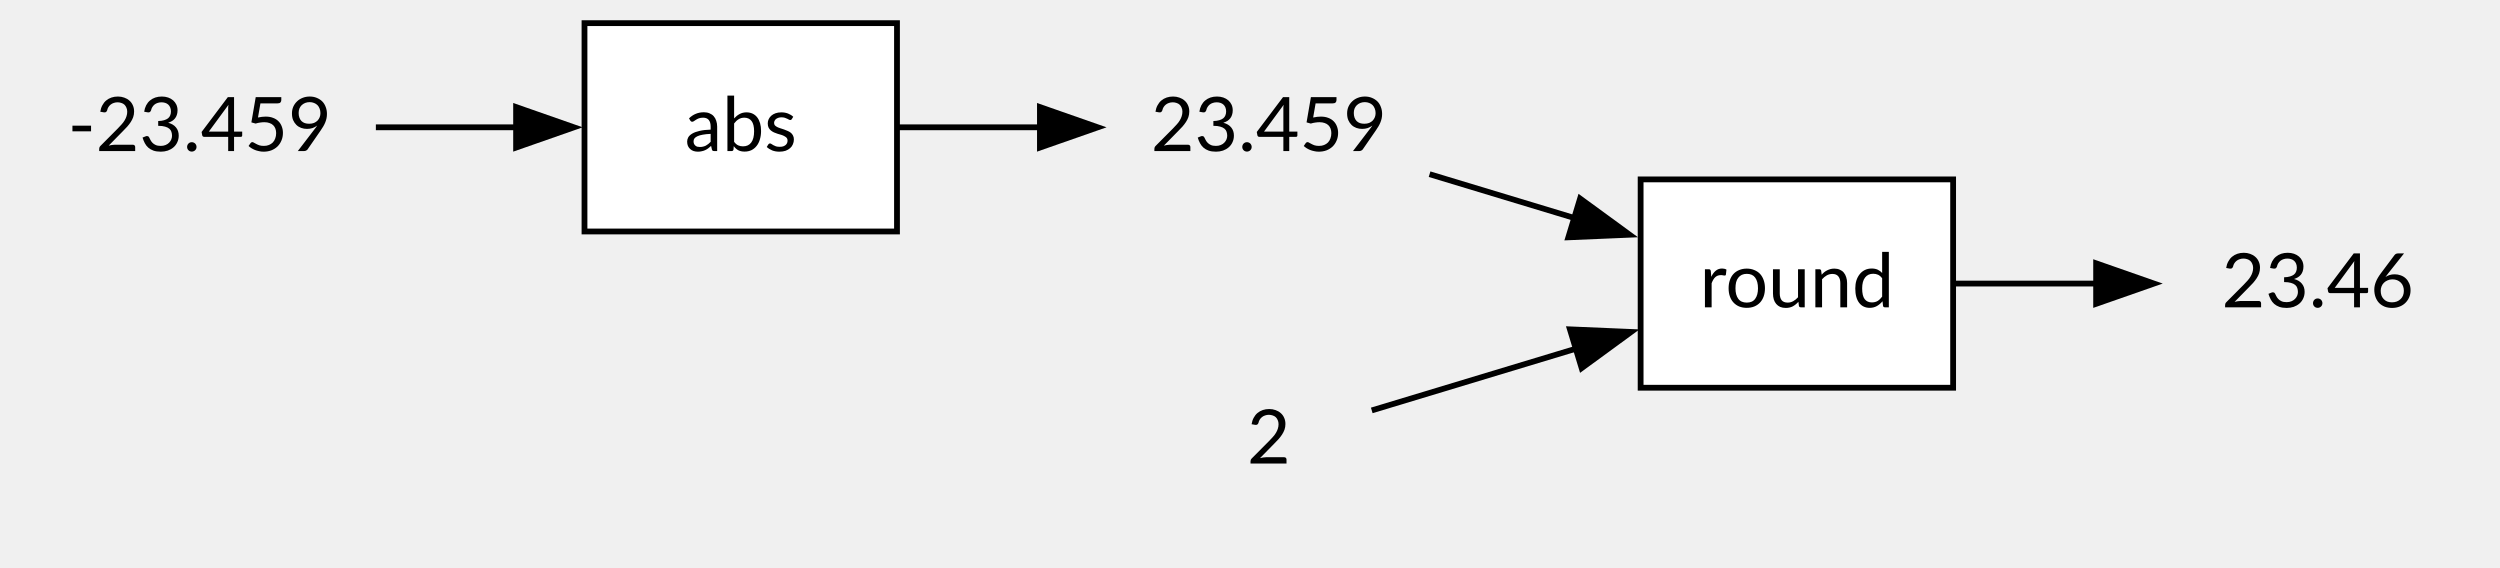
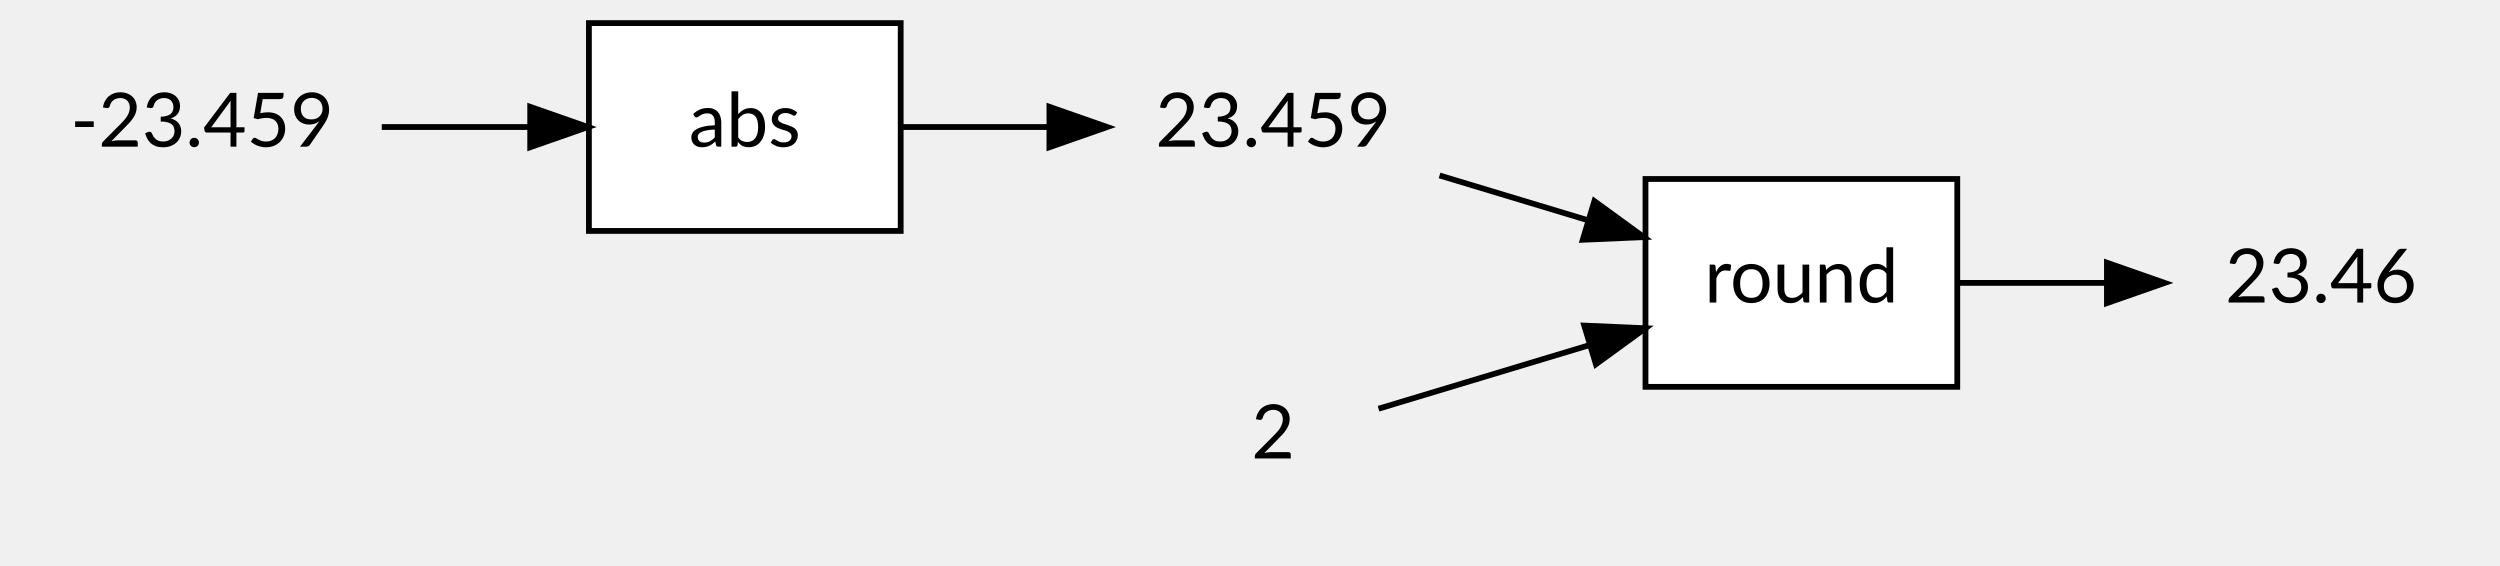
- <svg xmlns="http://www.w3.org/2000/svg" width="432pt" height="98pt" viewBox="0.00 0.00 432.00 98.00">
+ <svg xmlns="http://www.w3.org/2000/svg" width="433pt" height="98pt" viewBox="0.00 0.00 433.00 98.00">
  <g id="graph0" class="graph" transform="scale(1 1) rotate(0) translate(4 94)">
    <g id="node1" class="node">
-       <polygon fill="none" stroke="none" points="61,-90 0,-90 0,-54 61,-54 61,-90" />
-       <text xml:space="preserve" text-anchor="middle" x="30.5" y="-67.9" font-family="Lato" font-size="13.00">-23.459</text>
+       <polygon fill="transparent" stroke="transparent" points="62,-90 0,-90 0,-54 62,-54 62,-90" />
+       <text text-anchor="middle" x="31" y="-68.6" font-family="Lato" font-size="13.00">-23.459</text>
    </g>
    <g id="node5" class="node">
-       <polygon fill="white" stroke="black" points="151,-90 97,-90 97,-54 151,-54 151,-90" />
-       <text xml:space="preserve" text-anchor="middle" x="124" y="-67.9" font-family="Lato" font-size="13.00">abs</text>
+       <polygon fill="white" stroke="black" points="152,-90 98,-90 98,-54 152,-54 152,-90" />
+       <text text-anchor="middle" x="125" y="-68.6" font-family="Lato" font-size="13.00">abs</text>
    </g>
    <g id="edge1" class="edge">
-       <path fill="none" stroke="black" d="M60.95,-72C68.68,-72 77.11,-72 85.2,-72" />
-       <polygon fill="black" stroke="black" points="85.18,-75.5 95.18,-72 85.18,-68.5 85.18,-75.5" />
+       <path fill="none" stroke="black" d="M62.12,-72C70.32,-72 79.28,-72 87.78,-72" />
+       <polygon fill="black" stroke="black" points="87.83,-75.5 97.83,-72 87.83,-68.5 87.83,-75.5" />
    </g>
    <g id="node2" class="node">
-       <polygon fill="none" stroke="none" points="243.5,-90 187,-90 187,-54 243.5,-54 243.5,-90" />
-       <text xml:space="preserve" text-anchor="middle" x="215.25" y="-67.9" font-family="Lato" font-size="13.00">23.459</text>
+       <polygon fill="transparent" stroke="transparent" points="245,-90 188,-90 188,-54 245,-54 245,-90" />
+       <text text-anchor="middle" x="216.5" y="-68.6" font-family="Lato" font-size="13.00">23.459</text>
    </g>
    <g id="node6" class="node">
-       <polygon fill="white" stroke="black" points="333.5,-63 279.5,-63 279.5,-27 333.5,-27 333.5,-63" />
-       <text xml:space="preserve" text-anchor="middle" x="306.5" y="-40.9" font-family="Lato" font-size="13.00">round</text>
+       <polygon fill="white" stroke="black" points="335,-63 281,-63 281,-27 335,-27 335,-63" />
+       <text text-anchor="middle" x="308" y="-41.6" font-family="Lato" font-size="13.00">round</text>
    </g>
    <g id="edge3" class="edge">
-       <path fill="none" stroke="black" d="M243.03,-63.9C250.95,-61.5 259.78,-58.83 268.24,-56.27" />
-       <polygon fill="black" stroke="black" points="269.04,-59.69 277.6,-53.44 267.01,-52.99 269.04,-59.69" />
+       <path fill="none" stroke="black" d="M245.33,-63.61C253.44,-61.16 262.43,-58.45 270.97,-55.87" />
+       <polygon fill="black" stroke="black" points="272.15,-59.17 280.72,-52.93 270.13,-52.47 272.15,-59.17" />
    </g>
    <g id="node3" class="node">
-       <polygon fill="none" stroke="none" points="423.5,-63 369.5,-63 369.5,-27 423.5,-27 423.5,-63" />
-       <text xml:space="preserve" text-anchor="middle" x="396.5" y="-40.9" font-family="Lato" font-size="13.00">23.46</text>
+       <polygon fill="transparent" stroke="transparent" points="425,-63 371,-63 371,-27 425,-27 425,-63" />
+       <text text-anchor="middle" x="398" y="-41.6" font-family="Lato" font-size="13.00">23.46</text>
    </g>
    <g id="node4" class="node">
-       <polygon fill="none" stroke="none" points="242.25,-36 188.25,-36 188.25,0 242.25,0 242.25,-36" />
-       <text xml:space="preserve" text-anchor="middle" x="215.25" y="-13.9" font-family="Lato" font-size="13.00">2</text>
+       <polygon fill="transparent" stroke="transparent" points="243.5,-36 189.5,-36 189.5,0 243.5,0 243.5,-36" />
+       <text text-anchor="middle" x="216.5" y="-14.6" font-family="Lato" font-size="13.00">2</text>
    </g>
    <g id="edge5" class="edge">
-       <path fill="none" stroke="black" d="M233.04,-23.08C243.01,-26.1 256.08,-30.05 268.36,-33.76" />
-       <polygon fill="black" stroke="black" points="267.28,-37.09 277.86,-36.64 269.31,-30.39 267.28,-37.09" />
+       <path fill="none" stroke="black" d="M234.76,-23.21C245.1,-26.33 258.64,-30.41 271.2,-34.2" />
+       <polygon fill="black" stroke="black" points="270.39,-37.61 280.98,-37.15 272.41,-30.91 270.39,-37.61" />
    </g>
    <g id="edge2" class="edge">
-       <path fill="none" stroke="black" d="M151.3,-72C158.98,-72 167.55,-72 175.83,-72" />
-       <polygon fill="black" stroke="black" points="175.7,-75.5 185.7,-72 175.7,-68.5 175.7,-75.5" />
+       <path fill="none" stroke="black" d="M152.37,-72C160.29,-72 169.13,-72 177.64,-72" />
+       <polygon fill="black" stroke="black" points="177.76,-75.5 187.76,-72 177.76,-68.5 177.76,-75.5" />
    </g>
    <g id="edge4" class="edge">
-       <path fill="none" stroke="black" d="M333.9,-45C341.61,-45 350.18,-45 358.42,-45" />
-       <polygon fill="black" stroke="black" points="358.21,-48.5 368.21,-45 358.21,-41.5 358.21,-48.5" />
+       <path fill="none" stroke="black" d="M335.4,-45C343.39,-45 352.31,-45 360.82,-45" />
+       <polygon fill="black" stroke="black" points="360.92,-48.5 370.92,-45 360.92,-41.5 360.92,-48.5" />
    </g>
  </g>
</svg>
